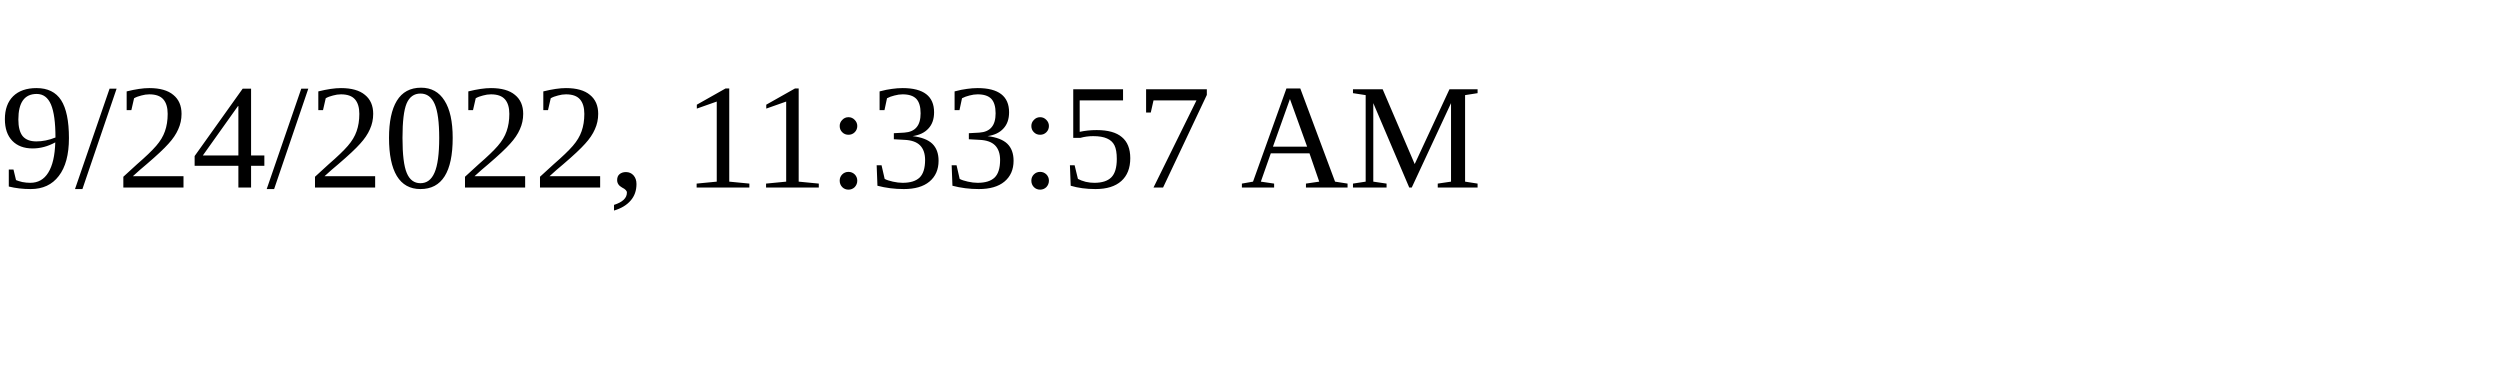
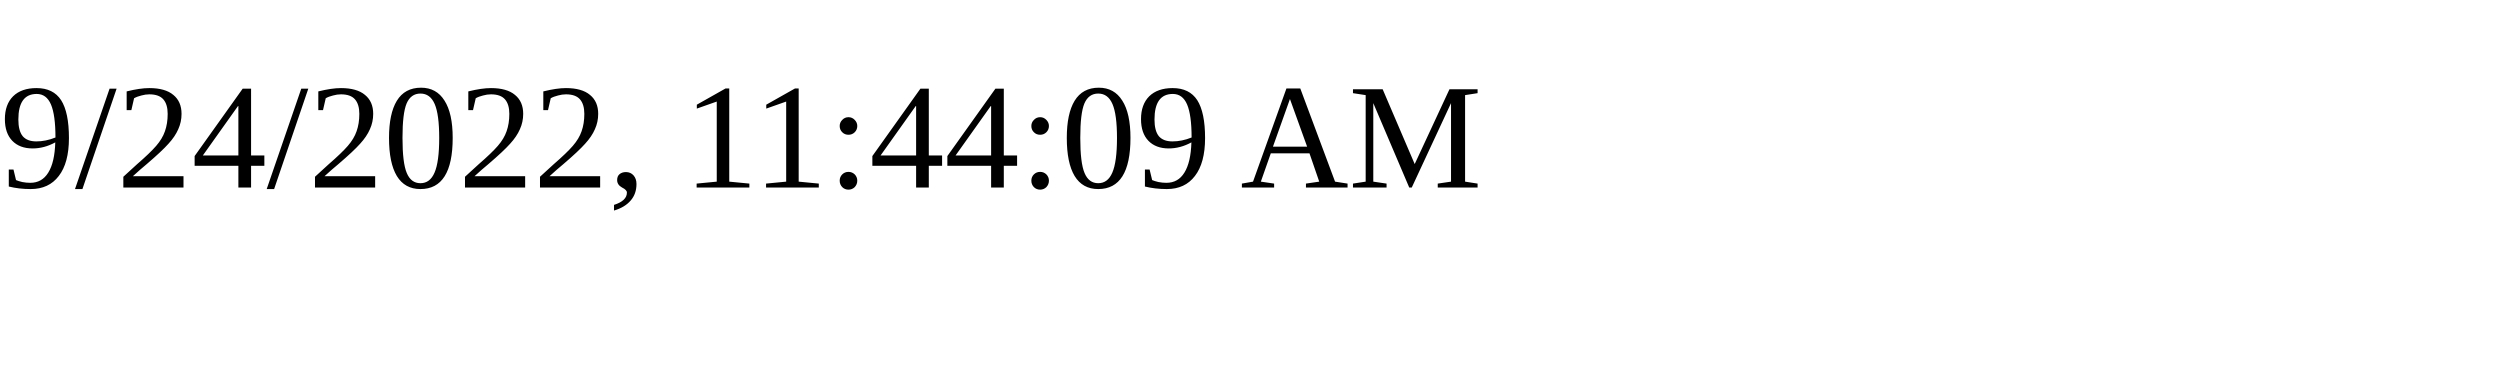
<svg xmlns="http://www.w3.org/2000/svg" height="30" width="200">
-   <text x="0" y="15">9/24/2022, 11:33:57 AM</text>
+   <text x="0" y="15">9/24/2022, 11:44:09 AM</text>
</svg>
